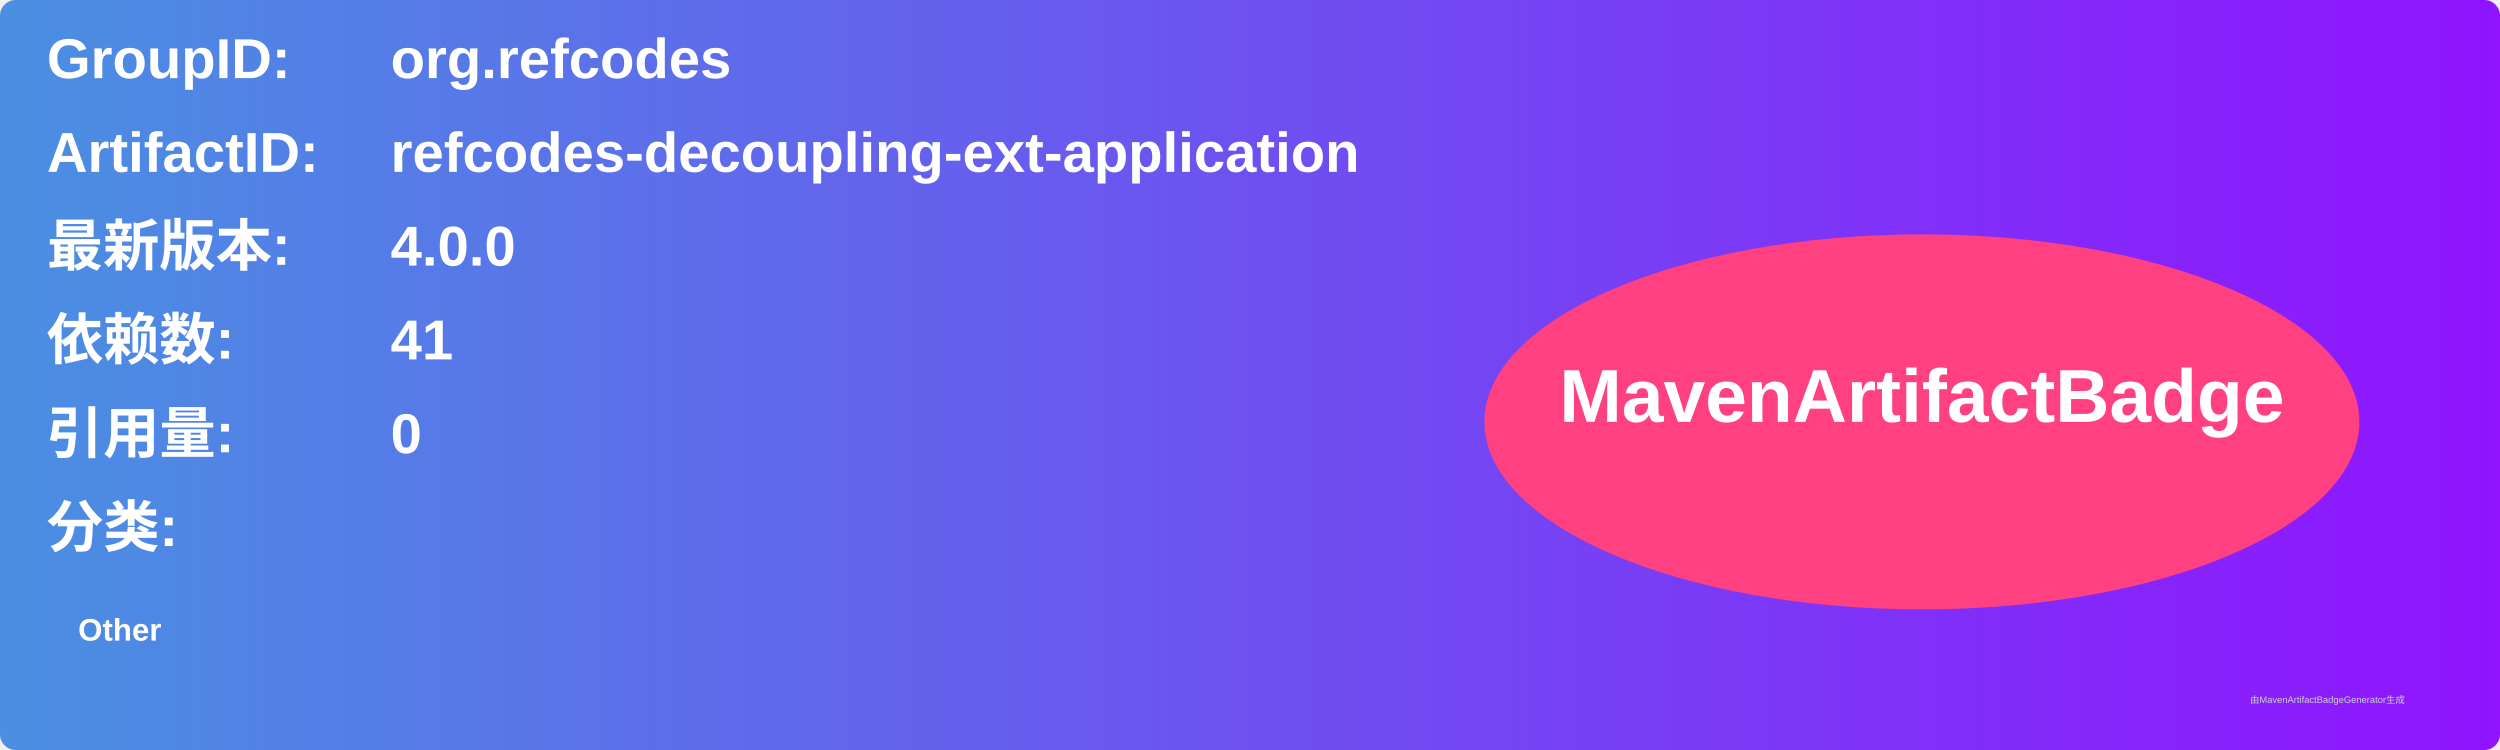
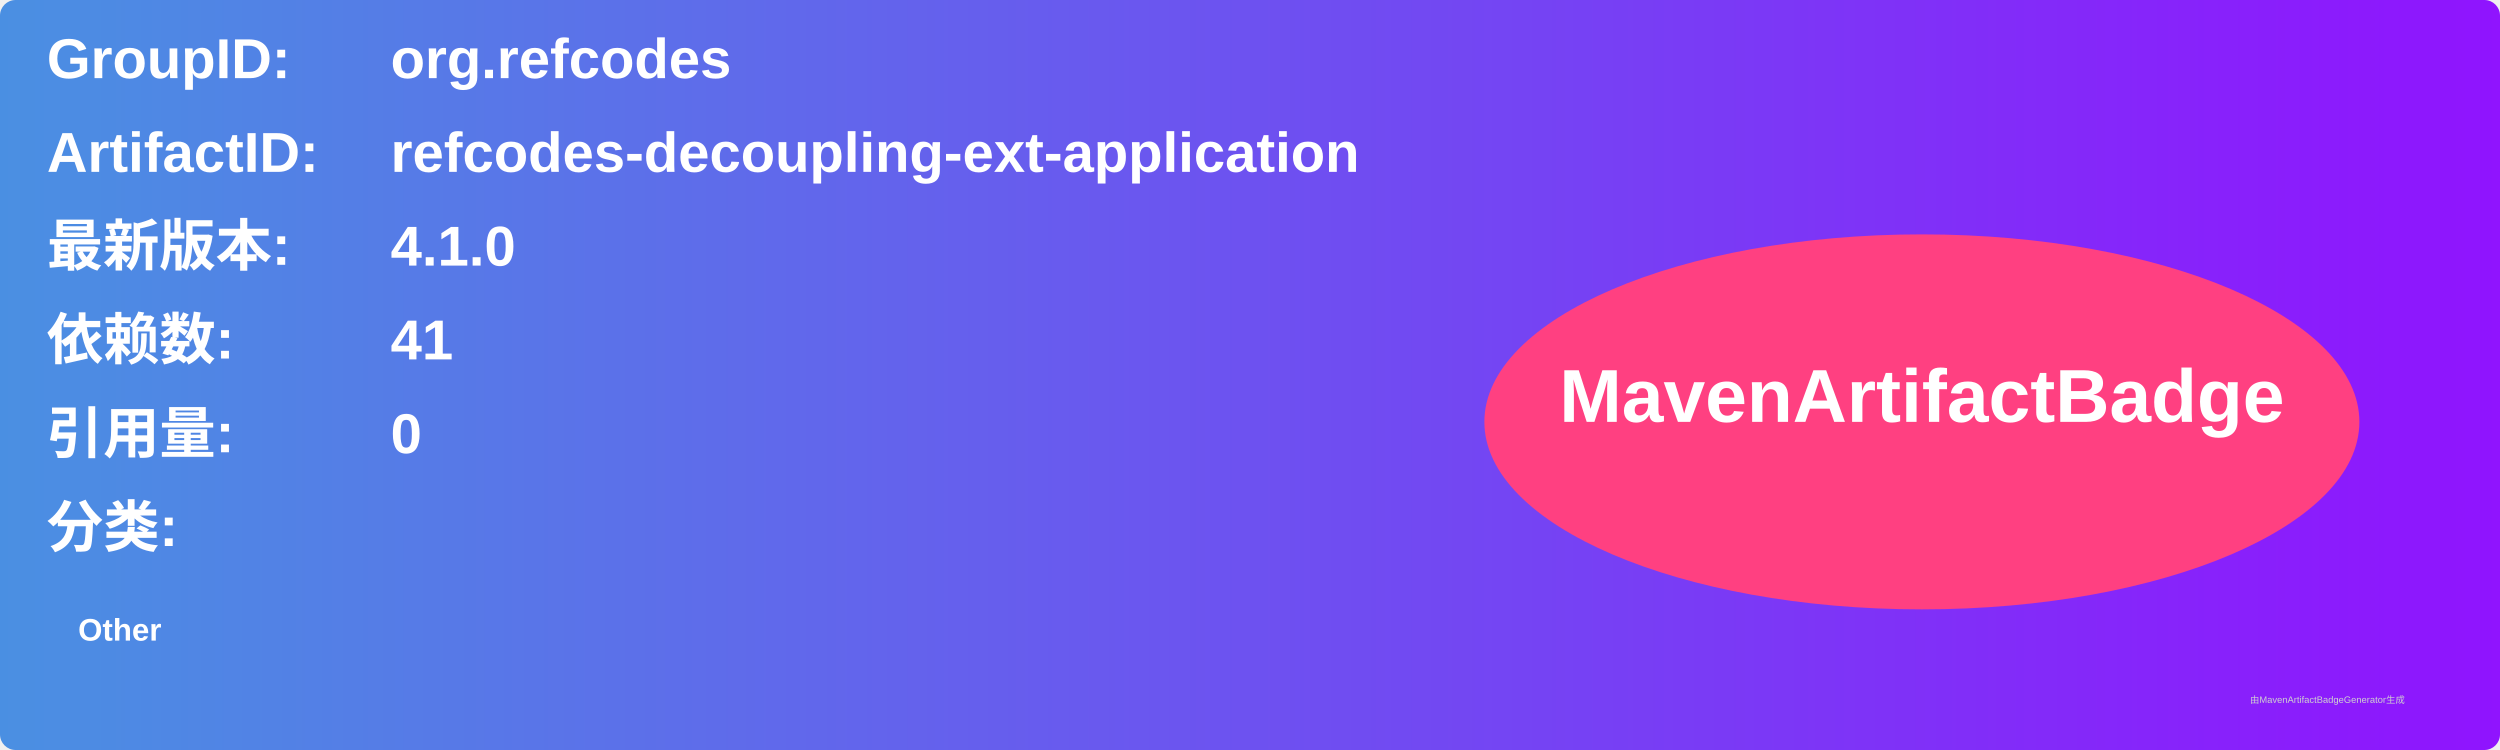
<svg xmlns="http://www.w3.org/2000/svg" width="800" height="240" viewBox="0 0 800 240">
  <linearGradient id="grad" x1="0%" y1="0%" x2="100%" y2="0%">
    <stop offset="0%" stop-color="#4a90e2" />
    <stop offset="100%" stop-color="#9013fe" />
  </linearGradient>
  <rect width="100%" height="100%" rx="5" ry="5" fill="url(#grad)" />
  <g transform="translate(15, 15)">
    <text x="0" y="10" font-family="Arial" font-size="18" fill="white" font-weight="bold" width="260">GroupID:</text>
    <text x="110" y="10" font-family="Arial" font-size="18" fill="white" font-weight="bold" width="460">org.refcodes</text>
    <text x="0" y="40" font-family="Arial" font-size="18" fill="white" font-weight="bold" width="260">ArtifactID:</text>
    <text x="110" y="40" font-family="Arial" font-size="18" fill="white" font-weight="bold" width="460">refcodes-decoupling-ext-application</text>
    <text x="0" y="70" font-family="Arial" font-size="18" fill="white" font-weight="bold">最新版本:</text>
    <text x="110" y="70" font-family="Arial" font-size="18" fill="white" font-weight="bold">
-       <tspan font-weight="bold">4.0.0</tspan>
+       <tspan font-weight="bold">4.1.0</tspan>
    </text>
    <text x="0" y="100" font-family="Arial" font-size="18" fill="white" font-weight="bold">依赖数: </text>
    <text x="110" y="100" font-family="Arial" font-size="18" fill="white">
      <tspan font-weight="bold">41</tspan>
    </text>
    <text x="0" y="130" font-family="Arial" font-size="18" fill="white" font-weight="bold">引用量: </text>
    <text x="110" y="130" font-family="Arial" font-size="18" fill="white">
      <tspan font-weight="bold">0</tspan>
    </text>
    <text x="0" y="160" font-family="Arial" font-size="18" fill="white" font-weight="bold">分类:</text>
    <text x="10" y="190" font-family="Arial" font-size="10" fill="white">
      <tspan font-weight="bold">Other</tspan>
    </text>
    <ellipse cx="600" cy="120" rx="140" ry="60" fill="#ff4081" />
    <text x="600" y="120" text-anchor="middle" font-family="Arial" font-size="24" fill="white" font-weight="bold">MavenArtifactBadge</text>
  </g>
  <text x="720" y="225" font-family="Arial" font-size="3" fill="#d0d0d0">由MavenArtifactBadgeGenerator生成</text>
</svg>
